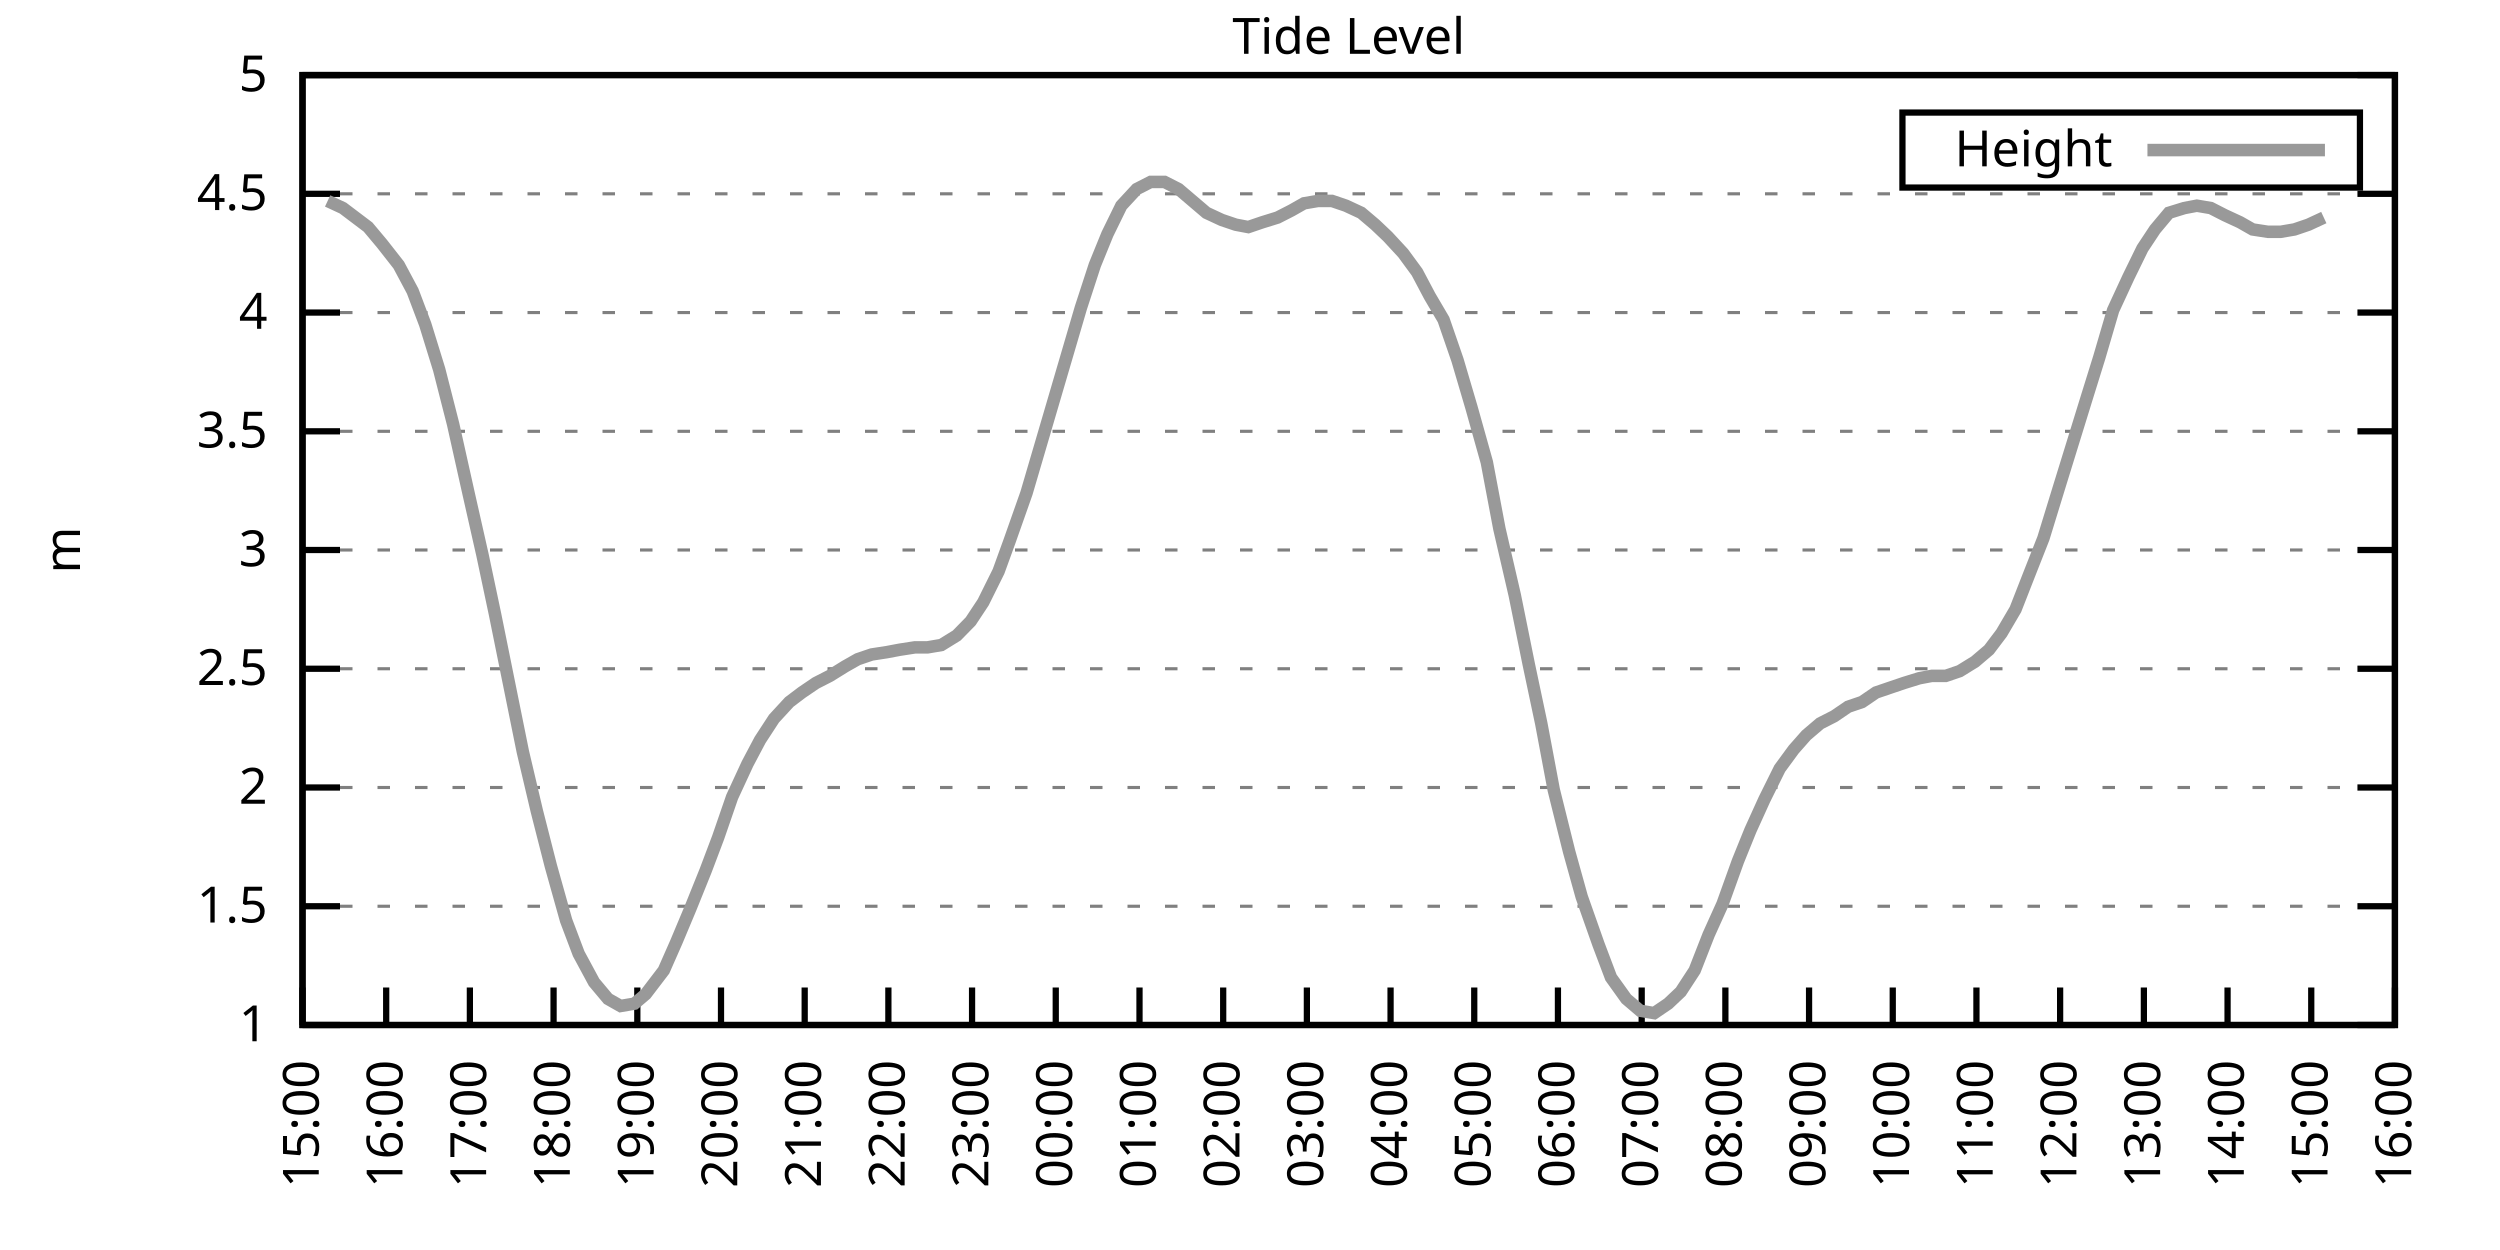
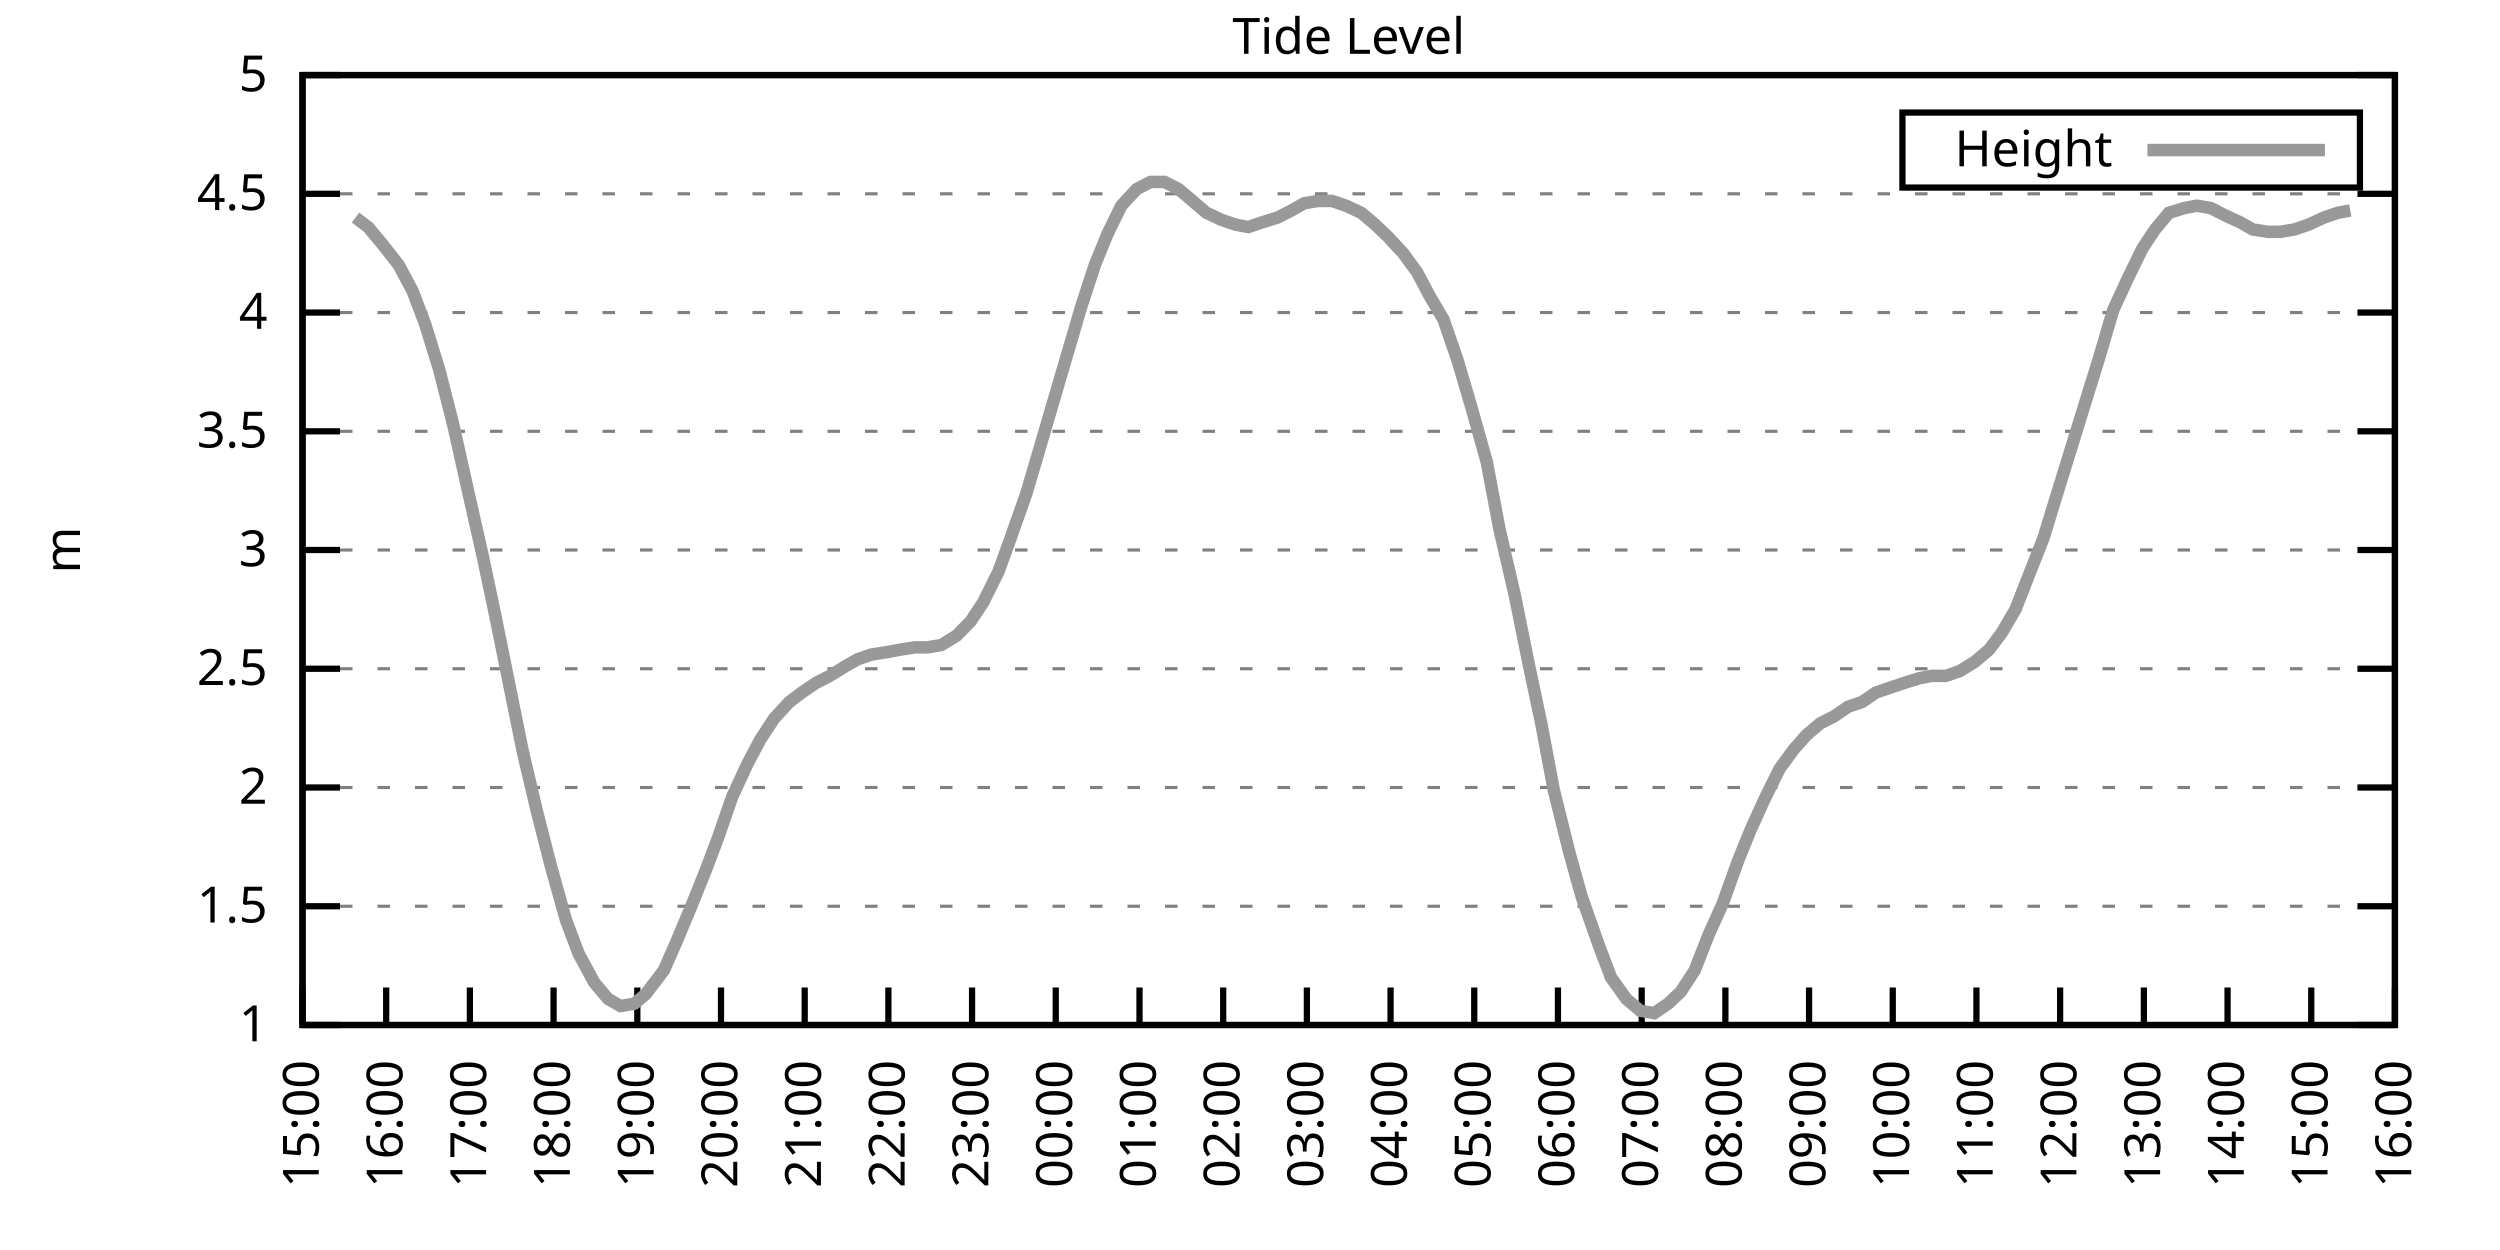
<svg xmlns="http://www.w3.org/2000/svg" xmlns:xlink="http://www.w3.org/1999/xlink" width="400" height="200" viewBox="0 0 400 200">
  <g id="gnuplot_canvas">
    <rect x="0" y="0" width="400" height="200" fill="none" />
    <defs>
      <circle id="gpDot" r="0.5" stroke-width="0.5" stroke="currentColor" />
      <path id="gpPt0" stroke-width="0.333" stroke="currentColor" d="M-1,0 h2 M0,-1 v2" />
      <path id="gpPt1" stroke-width="0.333" stroke="currentColor" d="M-1,-1 L1,1 M1,-1 L-1,1" />
      <path id="gpPt2" stroke-width="0.333" stroke="currentColor" d="M-1,0 L1,0 M0,-1 L0,1 M-1,-1 L1,1 M-1,1 L1,-1" />
      <rect id="gpPt3" stroke-width="0.333" stroke="currentColor" x="-1" y="-1" width="2" height="2" />
      <rect id="gpPt4" stroke-width="0.333" stroke="currentColor" fill="currentColor" x="-1" y="-1" width="2" height="2" />
      <circle id="gpPt5" stroke-width="0.333" stroke="currentColor" cx="0" cy="0" r="1" />
      <use xlink:href="#gpPt5" id="gpPt6" fill="currentColor" stroke="none" />
      <path id="gpPt7" stroke-width="0.333" stroke="currentColor" d="M0,-1.33 L-1.33,0.67 L1.33,0.67 z" />
      <use xlink:href="#gpPt7" id="gpPt8" fill="currentColor" stroke="none" />
      <use xlink:href="#gpPt7" id="gpPt9" stroke="currentColor" transform="rotate(180)" />
      <use xlink:href="#gpPt9" id="gpPt10" fill="currentColor" stroke="none" />
      <use xlink:href="#gpPt3" id="gpPt11" stroke="currentColor" transform="rotate(45)" />
      <use xlink:href="#gpPt11" id="gpPt12" fill="currentColor" stroke="none" />
      <path id="gpPt13" stroke-width="0.333" stroke="currentColor" d="M0,1.330 L1.265,0.411 L0.782,-1.067 L-0.782,-1.076 L-1.265,0.411 z" />
      <use xlink:href="#gpPt13" id="gpPt14" fill="currentColor" stroke="none" />
      <filter id="textbox" filterUnits="objectBoundingBox" x="0" y="0" height="1" width="1">
        <feFlood flood-color="white" flood-opacity="1" result="bgnd" />
        <feComposite in="SourceGraphic" in2="bgnd" operator="atop" />
      </filter>
      <filter id="greybox" filterUnits="objectBoundingBox" x="0" y="0" height="1" width="1">
        <feFlood flood-color="lightgrey" flood-opacity="1" result="grey" />
        <feComposite in="SourceGraphic" in2="grey" operator="atop" />
      </filter>
    </defs>
    <g fill="none" color="white" stroke="currentColor" stroke-width="1.00" stroke-linecap="butt" stroke-linejoin="miter">
</g>
    <g fill="none" color="black" stroke="currentColor" stroke-width="1.00" stroke-linecap="butt" stroke-linejoin="miter">
      <g stroke="none" shape-rendering="crispEdges">
        <polygon fill="rgb(255, 255, 255)" points="48.40,164.00 383.18,164.00 383.18,12.02 48.40,12.02 " />
      </g>
    </g>
    <g fill="none" color="black" stroke="currentColor" stroke-width="1.00" stroke-linecap="butt" stroke-linejoin="miter">
</g>
    <g fill="none" color="black" stroke="black" stroke-width="0.50" stroke-linecap="butt" stroke-linejoin="miter">
</g>
    <g fill="none" color="gray" stroke="currentColor" stroke-width="0.50" stroke-linecap="butt" stroke-linejoin="miter">
      <path stroke="gray" stroke-dasharray="2,4" class="gridline" d="M48.40,164.00 L383.19,164.00  " />
    </g>
    <g fill="none" color="gray" stroke="gray" stroke-width="1.00" stroke-linecap="butt" stroke-linejoin="miter">
</g>
    <g fill="none" color="black" stroke="currentColor" stroke-width="1.00" stroke-linecap="butt" stroke-linejoin="miter">
      <path stroke="black" d="M48.40,164.00 L54.40,164.00 M383.19,164.00 L377.19,164.00  " />
      <g transform="translate(42.80,166.60)" stroke="none" fill="black" font-family="Sans" font-size="8.00" text-anchor="end">
        <text>
          <tspan font-family="Sans"> 1</tspan>
        </text>
      </g>
    </g>
    <g fill="none" color="black" stroke="currentColor" stroke-width="1.00" stroke-linecap="butt" stroke-linejoin="miter">
</g>
    <g fill="none" color="black" stroke="black" stroke-width="0.50" stroke-linecap="butt" stroke-linejoin="miter">
</g>
    <g fill="none" color="gray" stroke="currentColor" stroke-width="0.50" stroke-linecap="butt" stroke-linejoin="miter">
      <path stroke="gray" stroke-dasharray="2,4" class="gridline" d="M48.40,145.00 L383.19,145.00  " />
    </g>
    <g fill="none" color="gray" stroke="gray" stroke-width="1.00" stroke-linecap="butt" stroke-linejoin="miter">
</g>
    <g fill="none" color="black" stroke="currentColor" stroke-width="1.00" stroke-linecap="butt" stroke-linejoin="miter">
      <path stroke="black" d="M48.40,145.00 L54.40,145.00 M383.19,145.00 L377.19,145.00  " />
      <g transform="translate(42.80,147.60)" stroke="none" fill="black" font-family="Sans" font-size="8.00" text-anchor="end">
        <text>
          <tspan font-family="Sans"> 1.5</tspan>
        </text>
      </g>
    </g>
    <g fill="none" color="black" stroke="currentColor" stroke-width="1.00" stroke-linecap="butt" stroke-linejoin="miter">
</g>
    <g fill="none" color="black" stroke="black" stroke-width="0.50" stroke-linecap="butt" stroke-linejoin="miter">
</g>
    <g fill="none" color="gray" stroke="currentColor" stroke-width="0.50" stroke-linecap="butt" stroke-linejoin="miter">
      <path stroke="gray" stroke-dasharray="2,4" class="gridline" d="M48.40,126.00 L383.19,126.00  " />
    </g>
    <g fill="none" color="gray" stroke="gray" stroke-width="1.00" stroke-linecap="butt" stroke-linejoin="miter">
</g>
    <g fill="none" color="black" stroke="currentColor" stroke-width="1.00" stroke-linecap="butt" stroke-linejoin="miter">
      <path stroke="black" d="M48.40,126.00 L54.40,126.00 M383.19,126.00 L377.19,126.00  " />
      <g transform="translate(42.80,128.60)" stroke="none" fill="black" font-family="Sans" font-size="8.00" text-anchor="end">
        <text>
          <tspan font-family="Sans"> 2</tspan>
        </text>
      </g>
    </g>
    <g fill="none" color="black" stroke="currentColor" stroke-width="1.00" stroke-linecap="butt" stroke-linejoin="miter">
</g>
    <g fill="none" color="black" stroke="black" stroke-width="0.50" stroke-linecap="butt" stroke-linejoin="miter">
</g>
    <g fill="none" color="gray" stroke="currentColor" stroke-width="0.50" stroke-linecap="butt" stroke-linejoin="miter">
      <path stroke="gray" stroke-dasharray="2,4" class="gridline" d="M48.40,107.00 L383.19,107.00  " />
    </g>
    <g fill="none" color="gray" stroke="gray" stroke-width="1.00" stroke-linecap="butt" stroke-linejoin="miter">
</g>
    <g fill="none" color="black" stroke="currentColor" stroke-width="1.00" stroke-linecap="butt" stroke-linejoin="miter">
      <path stroke="black" d="M48.40,107.00 L54.40,107.00 M383.19,107.00 L377.19,107.00  " />
      <g transform="translate(42.80,109.60)" stroke="none" fill="black" font-family="Sans" font-size="8.00" text-anchor="end">
        <text>
          <tspan font-family="Sans"> 2.5</tspan>
        </text>
      </g>
    </g>
    <g fill="none" color="black" stroke="currentColor" stroke-width="1.00" stroke-linecap="butt" stroke-linejoin="miter">
</g>
    <g fill="none" color="black" stroke="black" stroke-width="0.50" stroke-linecap="butt" stroke-linejoin="miter">
</g>
    <g fill="none" color="gray" stroke="currentColor" stroke-width="0.50" stroke-linecap="butt" stroke-linejoin="miter">
      <path stroke="gray" stroke-dasharray="2,4" class="gridline" d="M48.40,88.00 L383.19,88.00  " />
    </g>
    <g fill="none" color="gray" stroke="gray" stroke-width="1.00" stroke-linecap="butt" stroke-linejoin="miter">
</g>
    <g fill="none" color="black" stroke="currentColor" stroke-width="1.00" stroke-linecap="butt" stroke-linejoin="miter">
      <path stroke="black" d="M48.40,88.00 L54.40,88.00 M383.19,88.00 L377.19,88.00  " />
      <g transform="translate(42.80,90.60)" stroke="none" fill="black" font-family="Sans" font-size="8.00" text-anchor="end">
        <text>
          <tspan font-family="Sans"> 3</tspan>
        </text>
      </g>
    </g>
    <g fill="none" color="black" stroke="currentColor" stroke-width="1.00" stroke-linecap="butt" stroke-linejoin="miter">
</g>
    <g fill="none" color="black" stroke="black" stroke-width="0.50" stroke-linecap="butt" stroke-linejoin="miter">
</g>
    <g fill="none" color="gray" stroke="currentColor" stroke-width="0.50" stroke-linecap="butt" stroke-linejoin="miter">
      <path stroke="gray" stroke-dasharray="2,4" class="gridline" d="M48.40,69.01 L383.19,69.01  " />
    </g>
    <g fill="none" color="gray" stroke="gray" stroke-width="1.00" stroke-linecap="butt" stroke-linejoin="miter">
</g>
    <g fill="none" color="black" stroke="currentColor" stroke-width="1.00" stroke-linecap="butt" stroke-linejoin="miter">
      <path stroke="black" d="M48.40,69.01 L54.40,69.01 M383.19,69.01 L377.19,69.01  " />
      <g transform="translate(42.80,71.61)" stroke="none" fill="black" font-family="Sans" font-size="8.00" text-anchor="end">
        <text>
          <tspan font-family="Sans"> 3.5</tspan>
        </text>
      </g>
    </g>
    <g fill="none" color="black" stroke="currentColor" stroke-width="1.00" stroke-linecap="butt" stroke-linejoin="miter">
</g>
    <g fill="none" color="black" stroke="black" stroke-width="0.50" stroke-linecap="butt" stroke-linejoin="miter">
</g>
    <g fill="none" color="gray" stroke="currentColor" stroke-width="0.50" stroke-linecap="butt" stroke-linejoin="miter">
      <path stroke="gray" stroke-dasharray="2,4" class="gridline" d="M48.40,50.01 L383.19,50.01  " />
    </g>
    <g fill="none" color="gray" stroke="gray" stroke-width="1.00" stroke-linecap="butt" stroke-linejoin="miter">
</g>
    <g fill="none" color="black" stroke="currentColor" stroke-width="1.00" stroke-linecap="butt" stroke-linejoin="miter">
      <path stroke="black" d="M48.40,50.01 L54.40,50.01 M383.19,50.01 L377.19,50.01  " />
      <g transform="translate(42.80,52.61)" stroke="none" fill="black" font-family="Sans" font-size="8.00" text-anchor="end">
        <text>
          <tspan font-family="Sans"> 4</tspan>
        </text>
      </g>
    </g>
    <g fill="none" color="black" stroke="currentColor" stroke-width="1.00" stroke-linecap="butt" stroke-linejoin="miter">
</g>
    <g fill="none" color="black" stroke="black" stroke-width="0.50" stroke-linecap="butt" stroke-linejoin="miter">
</g>
    <g fill="none" color="gray" stroke="currentColor" stroke-width="0.50" stroke-linecap="butt" stroke-linejoin="miter">
      <path stroke="gray" stroke-dasharray="2,4" class="gridline" d="M48.40,31.01 L383.19,31.01  " />
    </g>
    <g fill="none" color="gray" stroke="gray" stroke-width="1.00" stroke-linecap="butt" stroke-linejoin="miter">
</g>
    <g fill="none" color="black" stroke="currentColor" stroke-width="1.00" stroke-linecap="butt" stroke-linejoin="miter">
      <path stroke="black" d="M48.40,31.01 L54.40,31.01 M383.19,31.01 L377.19,31.01  " />
      <g transform="translate(42.80,33.61)" stroke="none" fill="black" font-family="Sans" font-size="8.00" text-anchor="end">
        <text>
          <tspan font-family="Sans"> 4.5</tspan>
        </text>
      </g>
    </g>
    <g fill="none" color="black" stroke="currentColor" stroke-width="1.00" stroke-linecap="butt" stroke-linejoin="miter">
</g>
    <g fill="none" color="black" stroke="black" stroke-width="0.50" stroke-linecap="butt" stroke-linejoin="miter">
</g>
    <g fill="none" color="gray" stroke="currentColor" stroke-width="0.50" stroke-linecap="butt" stroke-linejoin="miter">
      <path stroke="gray" stroke-dasharray="2,4" class="gridline" d="M48.40,12.01 L383.19,12.01  " />
    </g>
    <g fill="none" color="gray" stroke="gray" stroke-width="1.00" stroke-linecap="butt" stroke-linejoin="miter">
</g>
    <g fill="none" color="black" stroke="currentColor" stroke-width="1.00" stroke-linecap="butt" stroke-linejoin="miter">
      <path stroke="black" d="M48.40,12.01 L54.40,12.01 M383.19,12.01 L377.19,12.01  " />
      <g transform="translate(42.80,14.61)" stroke="none" fill="black" font-family="Sans" font-size="8.00" text-anchor="end">
        <text>
          <tspan font-family="Sans"> 5</tspan>
        </text>
      </g>
    </g>
    <g fill="none" color="black" stroke="currentColor" stroke-width="1.00" stroke-linecap="butt" stroke-linejoin="miter">
      <path stroke="black" d="M48.40,164.00 L48.40,158.00  " />
      <g transform="translate(51.00,169.60) rotate(270.00)" stroke="none" fill="black" font-family="Sans" font-size="8.00" text-anchor="end">
        <text>
          <tspan font-family="Sans">15:00</tspan>
        </text>
      </g>
    </g>
    <g fill="none" color="black" stroke="currentColor" stroke-width="1.00" stroke-linecap="butt" stroke-linejoin="miter">
      <path stroke="black" d="M61.79,164.00 L61.79,158.00  " />
      <g transform="translate(64.39,169.60) rotate(270.00)" stroke="none" fill="black" font-family="Sans" font-size="8.00" text-anchor="end">
        <text>
          <tspan font-family="Sans">16:00</tspan>
        </text>
      </g>
    </g>
    <g fill="none" color="black" stroke="currentColor" stroke-width="1.00" stroke-linecap="butt" stroke-linejoin="miter">
      <path stroke="black" d="M75.18,164.00 L75.18,158.00  " />
      <g transform="translate(77.78,169.60) rotate(270.00)" stroke="none" fill="black" font-family="Sans" font-size="8.00" text-anchor="end">
        <text>
          <tspan font-family="Sans">17:00</tspan>
        </text>
      </g>
    </g>
    <g fill="none" color="black" stroke="currentColor" stroke-width="1.00" stroke-linecap="butt" stroke-linejoin="miter">
      <path stroke="black" d="M88.57,164.00 L88.57,158.00  " />
      <g transform="translate(91.17,169.60) rotate(270.00)" stroke="none" fill="black" font-family="Sans" font-size="8.00" text-anchor="end">
        <text>
          <tspan font-family="Sans">18:00</tspan>
        </text>
      </g>
    </g>
    <g fill="none" color="black" stroke="currentColor" stroke-width="1.00" stroke-linecap="butt" stroke-linejoin="miter">
      <path stroke="black" d="M101.97,164.00 L101.97,158.00  " />
      <g transform="translate(104.57,169.60) rotate(270.00)" stroke="none" fill="black" font-family="Sans" font-size="8.00" text-anchor="end">
        <text>
          <tspan font-family="Sans">19:00</tspan>
        </text>
      </g>
    </g>
    <g fill="none" color="black" stroke="currentColor" stroke-width="1.00" stroke-linecap="butt" stroke-linejoin="miter">
      <path stroke="black" d="M115.36,164.00 L115.36,158.00  " />
      <g transform="translate(117.96,169.60) rotate(270.00)" stroke="none" fill="black" font-family="Sans" font-size="8.00" text-anchor="end">
        <text>
          <tspan font-family="Sans">20:00</tspan>
        </text>
      </g>
    </g>
    <g fill="none" color="black" stroke="currentColor" stroke-width="1.00" stroke-linecap="butt" stroke-linejoin="miter">
      <path stroke="black" d="M128.75,164.00 L128.75,158.00  " />
      <g transform="translate(131.35,169.60) rotate(270.00)" stroke="none" fill="black" font-family="Sans" font-size="8.00" text-anchor="end">
        <text>
          <tspan font-family="Sans">21:00</tspan>
        </text>
      </g>
    </g>
    <g fill="none" color="black" stroke="currentColor" stroke-width="1.00" stroke-linecap="butt" stroke-linejoin="miter">
      <path stroke="black" d="M142.14,164.00 L142.14,158.00  " />
      <g transform="translate(144.74,169.60) rotate(270.00)" stroke="none" fill="black" font-family="Sans" font-size="8.00" text-anchor="end">
        <text>
          <tspan font-family="Sans">22:00</tspan>
        </text>
      </g>
    </g>
    <g fill="none" color="black" stroke="currentColor" stroke-width="1.00" stroke-linecap="butt" stroke-linejoin="miter">
      <path stroke="black" d="M155.53,164.00 L155.53,158.00  " />
      <g transform="translate(158.13,169.60) rotate(270.00)" stroke="none" fill="black" font-family="Sans" font-size="8.00" text-anchor="end">
        <text>
          <tspan font-family="Sans">23:00</tspan>
        </text>
      </g>
    </g>
    <g fill="none" color="black" stroke="currentColor" stroke-width="1.00" stroke-linecap="butt" stroke-linejoin="miter">
      <path stroke="black" d="M168.92,164.00 L168.92,158.00  " />
      <g transform="translate(171.52,169.60) rotate(270.00)" stroke="none" fill="black" font-family="Sans" font-size="8.00" text-anchor="end">
        <text>
          <tspan font-family="Sans">00:00</tspan>
        </text>
      </g>
    </g>
    <g fill="none" color="black" stroke="currentColor" stroke-width="1.00" stroke-linecap="butt" stroke-linejoin="miter">
      <path stroke="black" d="M182.32,164.00 L182.32,158.00  " />
      <g transform="translate(184.92,169.60) rotate(270.00)" stroke="none" fill="black" font-family="Sans" font-size="8.00" text-anchor="end">
        <text>
          <tspan font-family="Sans">01:00</tspan>
        </text>
      </g>
    </g>
    <g fill="none" color="black" stroke="currentColor" stroke-width="1.00" stroke-linecap="butt" stroke-linejoin="miter">
      <path stroke="black" d="M195.71,164.00 L195.71,158.00  " />
      <g transform="translate(198.31,169.60) rotate(270.00)" stroke="none" fill="black" font-family="Sans" font-size="8.00" text-anchor="end">
        <text>
          <tspan font-family="Sans">02:00</tspan>
        </text>
      </g>
    </g>
    <g fill="none" color="black" stroke="currentColor" stroke-width="1.00" stroke-linecap="butt" stroke-linejoin="miter">
      <path stroke="black" d="M209.10,164.00 L209.10,158.00  " />
      <g transform="translate(211.70,169.60) rotate(270.00)" stroke="none" fill="black" font-family="Sans" font-size="8.00" text-anchor="end">
        <text>
          <tspan font-family="Sans">03:00</tspan>
        </text>
      </g>
    </g>
    <g fill="none" color="black" stroke="currentColor" stroke-width="1.00" stroke-linecap="butt" stroke-linejoin="miter">
      <path stroke="black" d="M222.49,164.00 L222.49,158.00  " />
      <g transform="translate(225.09,169.60) rotate(270.00)" stroke="none" fill="black" font-family="Sans" font-size="8.00" text-anchor="end">
        <text>
          <tspan font-family="Sans">04:00</tspan>
        </text>
      </g>
    </g>
    <g fill="none" color="black" stroke="currentColor" stroke-width="1.00" stroke-linecap="butt" stroke-linejoin="miter">
      <path stroke="black" d="M235.88,164.00 L235.88,158.00  " />
      <g transform="translate(238.48,169.60) rotate(270.00)" stroke="none" fill="black" font-family="Sans" font-size="8.00" text-anchor="end">
        <text>
          <tspan font-family="Sans">05:00</tspan>
        </text>
      </g>
    </g>
    <g fill="none" color="black" stroke="currentColor" stroke-width="1.00" stroke-linecap="butt" stroke-linejoin="miter">
      <path stroke="black" d="M249.27,164.00 L249.27,158.00  " />
      <g transform="translate(251.87,169.60) rotate(270.00)" stroke="none" fill="black" font-family="Sans" font-size="8.00" text-anchor="end">
        <text>
          <tspan font-family="Sans">06:00</tspan>
        </text>
      </g>
    </g>
    <g fill="none" color="black" stroke="currentColor" stroke-width="1.00" stroke-linecap="butt" stroke-linejoin="miter">
      <path stroke="black" d="M262.67,164.00 L262.67,158.00  " />
      <g transform="translate(265.27,169.60) rotate(270.00)" stroke="none" fill="black" font-family="Sans" font-size="8.00" text-anchor="end">
        <text>
          <tspan font-family="Sans">07:00</tspan>
        </text>
      </g>
    </g>
    <g fill="none" color="black" stroke="currentColor" stroke-width="1.00" stroke-linecap="butt" stroke-linejoin="miter">
      <path stroke="black" d="M276.06,164.00 L276.06,158.00  " />
      <g transform="translate(278.66,169.60) rotate(270.00)" stroke="none" fill="black" font-family="Sans" font-size="8.00" text-anchor="end">
        <text>
          <tspan font-family="Sans">08:00</tspan>
        </text>
      </g>
    </g>
    <g fill="none" color="black" stroke="currentColor" stroke-width="1.00" stroke-linecap="butt" stroke-linejoin="miter">
      <path stroke="black" d="M289.45,164.00 L289.45,158.00  " />
      <g transform="translate(292.05,169.60) rotate(270.00)" stroke="none" fill="black" font-family="Sans" font-size="8.00" text-anchor="end">
        <text>
          <tspan font-family="Sans">09:00</tspan>
        </text>
      </g>
    </g>
    <g fill="none" color="black" stroke="currentColor" stroke-width="1.00" stroke-linecap="butt" stroke-linejoin="miter">
      <path stroke="black" d="M302.84,164.00 L302.84,158.00  " />
      <g transform="translate(305.44,169.60) rotate(270.00)" stroke="none" fill="black" font-family="Sans" font-size="8.00" text-anchor="end">
        <text>
          <tspan font-family="Sans">10:00</tspan>
        </text>
      </g>
    </g>
    <g fill="none" color="black" stroke="currentColor" stroke-width="1.00" stroke-linecap="butt" stroke-linejoin="miter">
      <path stroke="black" d="M316.23,164.00 L316.23,158.00  " />
      <g transform="translate(318.83,169.60) rotate(270.00)" stroke="none" fill="black" font-family="Sans" font-size="8.00" text-anchor="end">
        <text>
          <tspan font-family="Sans">11:00</tspan>
        </text>
      </g>
    </g>
    <g fill="none" color="black" stroke="currentColor" stroke-width="1.00" stroke-linecap="butt" stroke-linejoin="miter">
      <path stroke="black" d="M329.62,164.00 L329.62,158.00  " />
      <g transform="translate(332.22,169.60) rotate(270.00)" stroke="none" fill="black" font-family="Sans" font-size="8.00" text-anchor="end">
        <text>
          <tspan font-family="Sans">12:00</tspan>
        </text>
      </g>
    </g>
    <g fill="none" color="black" stroke="currentColor" stroke-width="1.00" stroke-linecap="butt" stroke-linejoin="miter">
      <path stroke="black" d="M343.02,164.00 L343.02,158.00  " />
      <g transform="translate(345.62,169.60) rotate(270.00)" stroke="none" fill="black" font-family="Sans" font-size="8.00" text-anchor="end">
        <text>
          <tspan font-family="Sans">13:00</tspan>
        </text>
      </g>
    </g>
    <g fill="none" color="black" stroke="currentColor" stroke-width="1.00" stroke-linecap="butt" stroke-linejoin="miter">
      <path stroke="black" d="M356.41,164.00 L356.41,158.00  " />
      <g transform="translate(359.01,169.60) rotate(270.00)" stroke="none" fill="black" font-family="Sans" font-size="8.00" text-anchor="end">
        <text>
          <tspan font-family="Sans">14:00</tspan>
        </text>
      </g>
    </g>
    <g fill="none" color="black" stroke="currentColor" stroke-width="1.00" stroke-linecap="butt" stroke-linejoin="miter">
      <path stroke="black" d="M369.80,164.00 L369.80,158.00  " />
      <g transform="translate(372.40,169.60) rotate(270.00)" stroke="none" fill="black" font-family="Sans" font-size="8.00" text-anchor="end">
        <text>
          <tspan font-family="Sans">15:00</tspan>
        </text>
      </g>
    </g>
    <g fill="none" color="black" stroke="currentColor" stroke-width="1.00" stroke-linecap="butt" stroke-linejoin="miter">
      <path stroke="black" d="M383.19,164.00 L383.19,158.00  " />
      <g transform="translate(385.79,169.60) rotate(270.00)" stroke="none" fill="black" font-family="Sans" font-size="8.00" text-anchor="end">
        <text>
          <tspan font-family="Sans">16:00</tspan>
        </text>
      </g>
    </g>
    <g fill="none" color="black" stroke="currentColor" stroke-width="1.00" stroke-linecap="butt" stroke-linejoin="miter">
</g>
    <g fill="none" color="black" stroke="currentColor" stroke-width="1.00" stroke-linecap="butt" stroke-linejoin="miter">
      <path stroke="black" d="M48.40,12.01 L48.40,164.00 L383.19,164.00 L383.19,12.01 L48.40,12.01 Z  " />
    </g>
    <g fill="none" color="black" stroke="currentColor" stroke-width="1.00" stroke-linecap="butt" stroke-linejoin="miter">
</g>
    <g fill="none" color="black" stroke="currentColor" stroke-width="1.00" stroke-linecap="butt" stroke-linejoin="miter">
      <path stroke="black" d="M304.39,30.01 L304.39,18.01 L377.59,18.01 L377.59,30.01 L304.39,30.01 Z  " />
    </g>
    <g id="Tide_level_plot_1">
      <g fill="none" color="white" stroke="black" stroke-width="2.00" stroke-linecap="butt" stroke-linejoin="miter">
</g>
      <g fill="none" color="black" stroke="currentColor" stroke-width="2.00" stroke-linecap="butt" stroke-linejoin="miter">
        <g transform="translate(337.99,26.61)" stroke="none" fill="black" font-family="Sans" font-size="8.00" text-anchor="end">
          <text>
            <tspan font-family="Sans">Height</tspan>
          </text>
        </g>
      </g>
      <g fill="none" color="black" stroke="currentColor" stroke-width="2.00" stroke-linecap="butt" stroke-linejoin="miter">
-         <path stroke="rgb(153, 153, 153)" d="M343.59,24.01 L371.99,24.01 M52.42,32.15 L54.87,33.29 L56.88,34.81 L58.89,36.33 L61.12,38.99 L63.80,42.41   L66.03,46.59 L68.04,51.91 L70.27,59.13 L72.50,67.87 L74.96,78.89 L77.19,88.76 L79.20,98.26 L81.43,109.28   L83.66,120.30 L85.90,129.80 L88.13,138.54 L90.58,147.28 L92.59,152.60 L95.05,157.16 L97.28,159.82 L99.29,160.96   L101.52,160.58 L103.31,159.06 L106.21,155.26 L108.22,150.70 L110.45,145.38 L112.90,139.30 L114.91,133.98 L117.14,127.52   L119.60,122.20 L121.61,118.40 L123.84,114.98 L126.29,112.32 L128.30,110.80 L130.54,109.28 L132.77,108.14 L135.22,106.62   L137.23,105.48 L139.46,104.72 L141.92,104.34 L143.93,103.96 L146.38,103.58 L148.39,103.58 L150.62,103.20 L153.08,101.68   L155.31,99.40 L157.32,96.36 L159.77,91.42 L161.56,86.49 L164.24,78.89 L166.25,72.05 L168.48,64.45 L170.71,56.85   L172.94,49.25 L175.17,42.41 L177.18,37.47 L179.41,32.91 L181.87,30.25 L184.10,29.11 L186.33,29.11 L188.57,30.25   L190.80,32.15 L193.03,34.05 L195.48,35.19 L197.72,35.95 L199.73,36.33 L201.96,35.57 L204.41,34.81 L206.64,33.67   L208.65,32.53 L210.88,32.15 L213.12,32.15 L215.35,32.91 L217.80,34.05 L220.04,35.95 L222.04,37.85 L224.50,40.51   L226.73,43.55 L228.74,47.35 L230.97,51.15 L233.20,57.61 L235.44,65.21 L237.89,73.95 L239.90,84.59 L242.36,95.22   L244.59,106.24 L246.60,115.74 L248.60,126.38 L251.06,136.26 L253.07,143.48 L255.75,151.08 L257.76,156.40 L260.21,159.82   L262.44,161.72 L264.67,162.10 L266.91,160.58 L268.92,158.68 L271.15,155.26 L273.38,149.56 L275.61,144.62 L278.07,137.78   L280.07,132.84 L282.31,127.90 L284.76,122.96 L286.99,119.92 L289.00,117.64 L291.23,115.74 L293.47,114.60 L295.70,113.08   L297.93,112.32 L300.16,110.80 L302.39,110.04 L304.63,109.28 L307.08,108.52 L309.09,108.14 L311.32,108.14 L313.55,107.38   L316.01,105.86 L318.24,103.96 L320.25,101.30 L322.48,97.50 L324.71,91.80 L326.95,86.11 L329.40,78.13 L331.63,70.91   L333.86,63.69 L335.87,57.23 L338.10,49.63 L340.56,44.31 L342.79,39.75 L344.80,36.71 L347.03,34.05 L349.49,33.29   L351.50,32.91 L353.73,33.29 L355.96,34.43 L358.42,35.57 L360.42,36.71 L362.88,37.09 L364.89,37.09 L367.12,36.71   L369.35,35.95 L371.81,34.81  " />
+         <path stroke="rgb(153, 153, 153)" d="M343.59,24.01 L371.99,24.01 M56.88,34.81 L58.89,36.33 L61.12,38.99 L63.80,42.41 L66.03,46.59 L68.04,51.91   L70.27,59.13 L72.50,67.87 L74.96,78.89 L77.19,88.76 L79.20,98.26 L81.43,109.28 L83.66,120.30 L85.90,129.80   L88.13,138.54 L90.58,147.28 L92.59,152.60 L95.05,157.16 L97.28,159.82 L99.29,160.96 L101.52,160.58 L103.31,159.06   L106.21,155.26 L108.22,150.70 L110.45,145.38 L112.90,139.30 L114.91,133.98 L117.14,127.52 L119.60,122.20 L121.61,118.40   L123.84,114.98 L126.29,112.32 L128.30,110.80 L130.54,109.28 L132.77,108.14 L135.22,106.62 L137.23,105.48 L139.46,104.72   L141.92,104.34 L143.93,103.96 L146.38,103.58 L148.39,103.58 L150.62,103.20 L153.08,101.68 L155.31,99.40 L157.32,96.36   L159.77,91.42 L161.56,86.49 L164.24,78.89 L166.25,72.05 L168.48,64.45 L170.71,56.85 L172.94,49.25 L175.17,42.41   L177.18,37.47 L179.41,32.91 L181.87,30.25 L184.10,29.11 L186.33,29.11 L188.57,30.25 L190.80,32.15 L193.03,34.05   L195.48,35.19 L197.72,35.95 L199.73,36.33 L201.96,35.57 L204.41,34.81 L206.64,33.67 L208.65,32.53 L210.88,32.15   L213.12,32.15 L215.35,32.91 L217.80,34.05 L220.04,35.95 L222.04,37.85 L224.50,40.51 L226.73,43.55 L228.74,47.35   L230.97,51.15 L233.20,57.61 L235.44,65.21 L237.89,73.95 L239.90,84.59 L242.36,95.22 L244.59,106.24 L246.60,115.74   L248.60,126.38 L251.06,136.26 L253.07,143.48 L255.75,151.08 L257.76,156.40 L260.21,159.82 L262.44,161.72 L264.67,162.10   L266.91,160.58 L268.92,158.68 L271.15,155.26 L273.38,149.56 L275.61,144.62 L278.07,137.78 L280.07,132.84 L282.31,127.90   L284.76,122.96 L286.99,119.92 L289.00,117.64 L291.23,115.74 L293.47,114.60 L295.70,113.08 L297.93,112.32 L300.16,110.80   L302.39,110.04 L304.63,109.28 L307.08,108.52 L309.09,108.14 L311.32,108.14 L313.55,107.38 L316.01,105.86 L318.24,103.96   L320.25,101.30 L322.48,97.50 L324.71,91.80 L326.95,86.11 L329.40,78.13 L331.63,70.91 L333.86,63.69 L335.87,57.23   L338.10,49.63 L340.56,44.31 L342.79,39.75 L344.80,36.71 L347.03,34.05 L349.49,33.29 L351.50,32.91 L353.73,33.29   L355.96,34.43 L358.42,35.57 L360.42,36.71 L362.88,37.09 L364.89,37.09 L367.12,36.71 L369.35,35.95 L371.81,34.81   L374.04,34.05 L376.05,33.67  " />
      </g>
    </g>
    <g fill="none" color="black" stroke="currentColor" stroke-width="2.00" stroke-linecap="butt" stroke-linejoin="miter">
</g>
    <g fill="none" color="black" stroke="black" stroke-width="1.00" stroke-linecap="butt" stroke-linejoin="miter">
</g>
    <g fill="none" color="black" stroke="currentColor" stroke-width="1.00" stroke-linecap="butt" stroke-linejoin="miter">
      <path stroke="black" d="M48.40,12.01 L48.40,164.00 L383.19,164.00 L383.19,12.01 L48.40,12.01 Z  " />
      <g transform="translate(12.80,88.01) rotate(270.00)" stroke="none" fill="black" font-family="Sans" font-size="8.00" text-anchor="middle">
        <text>
          <tspan font-family="Sans">m</tspan>
        </text>
      </g>
    </g>
    <g fill="none" color="black" stroke="currentColor" stroke-width="1.00" stroke-linecap="butt" stroke-linejoin="miter">
</g>
    <g fill="none" color="black" stroke="currentColor" stroke-width="1.00" stroke-linecap="butt" stroke-linejoin="miter">
      <g transform="translate(215.79,8.61)" stroke="none" fill="black" font-family="Sans" font-size="8.00" text-anchor="middle">
        <text>
          <tspan font-family="Sans">Tide Level</tspan>
        </text>
      </g>
    </g>
    <g fill="none" color="black" stroke="currentColor" stroke-width="1.00" stroke-linecap="butt" stroke-linejoin="miter">
</g>
  </g>
</svg>
